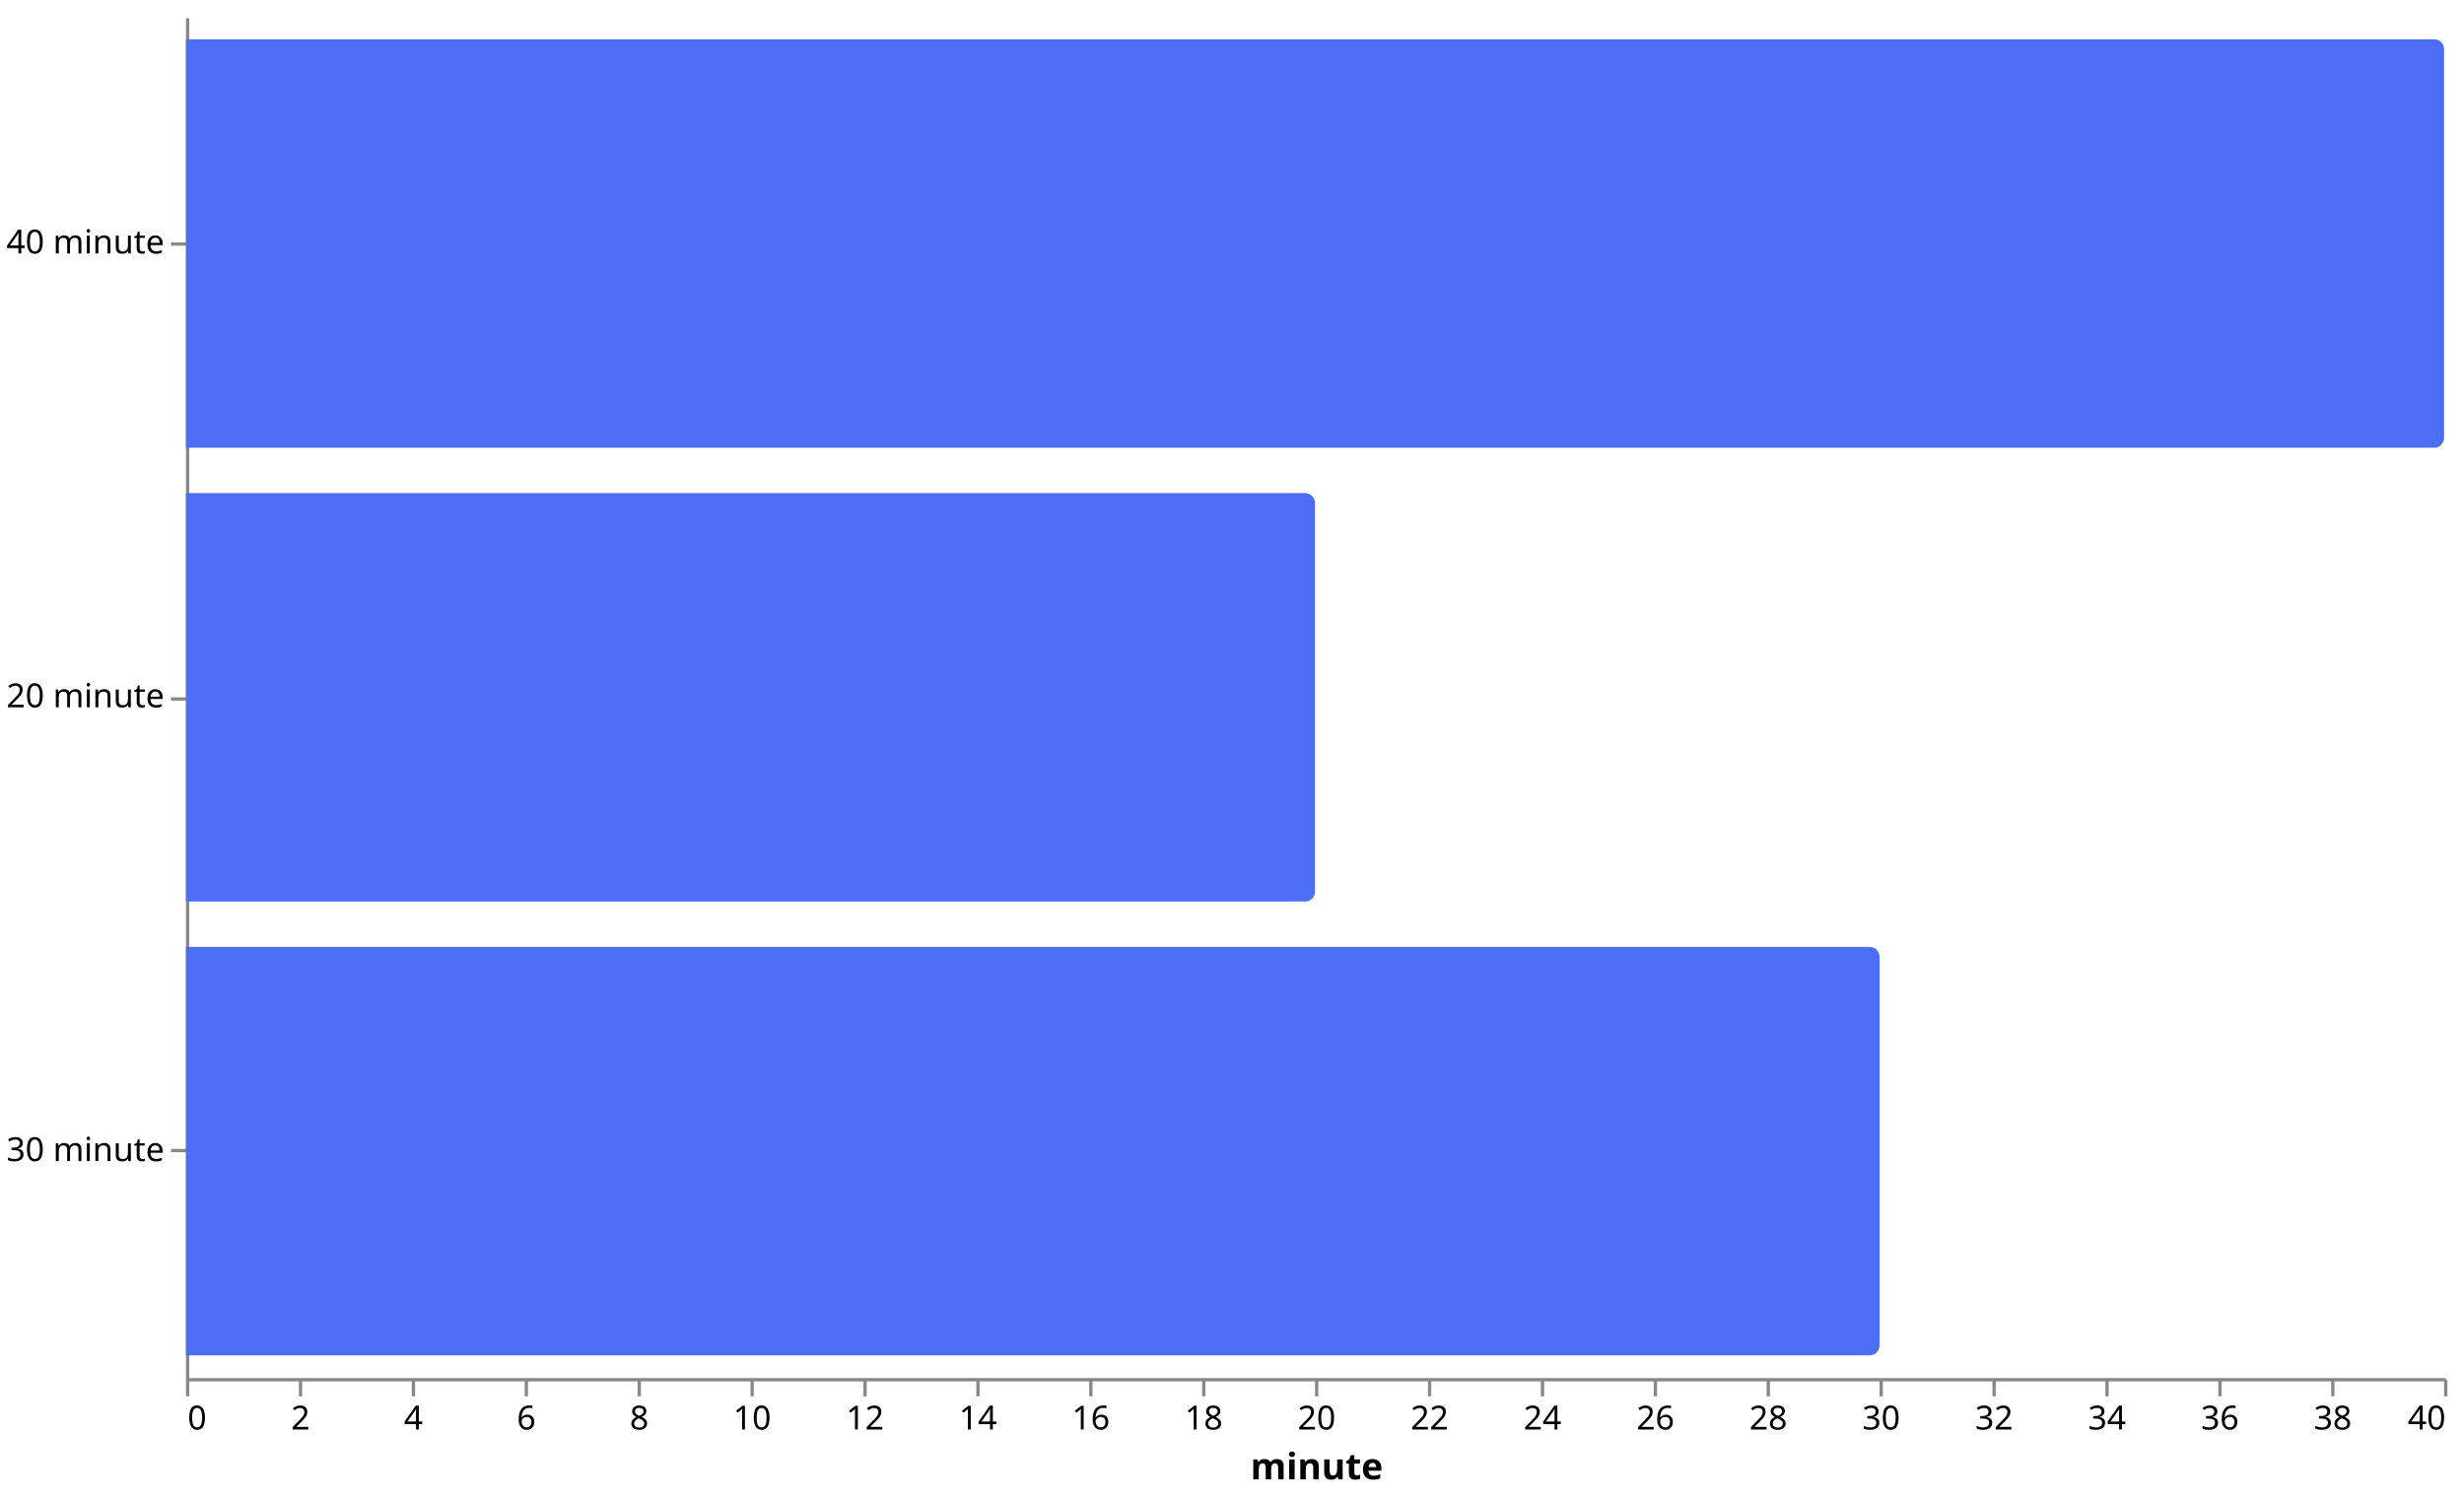
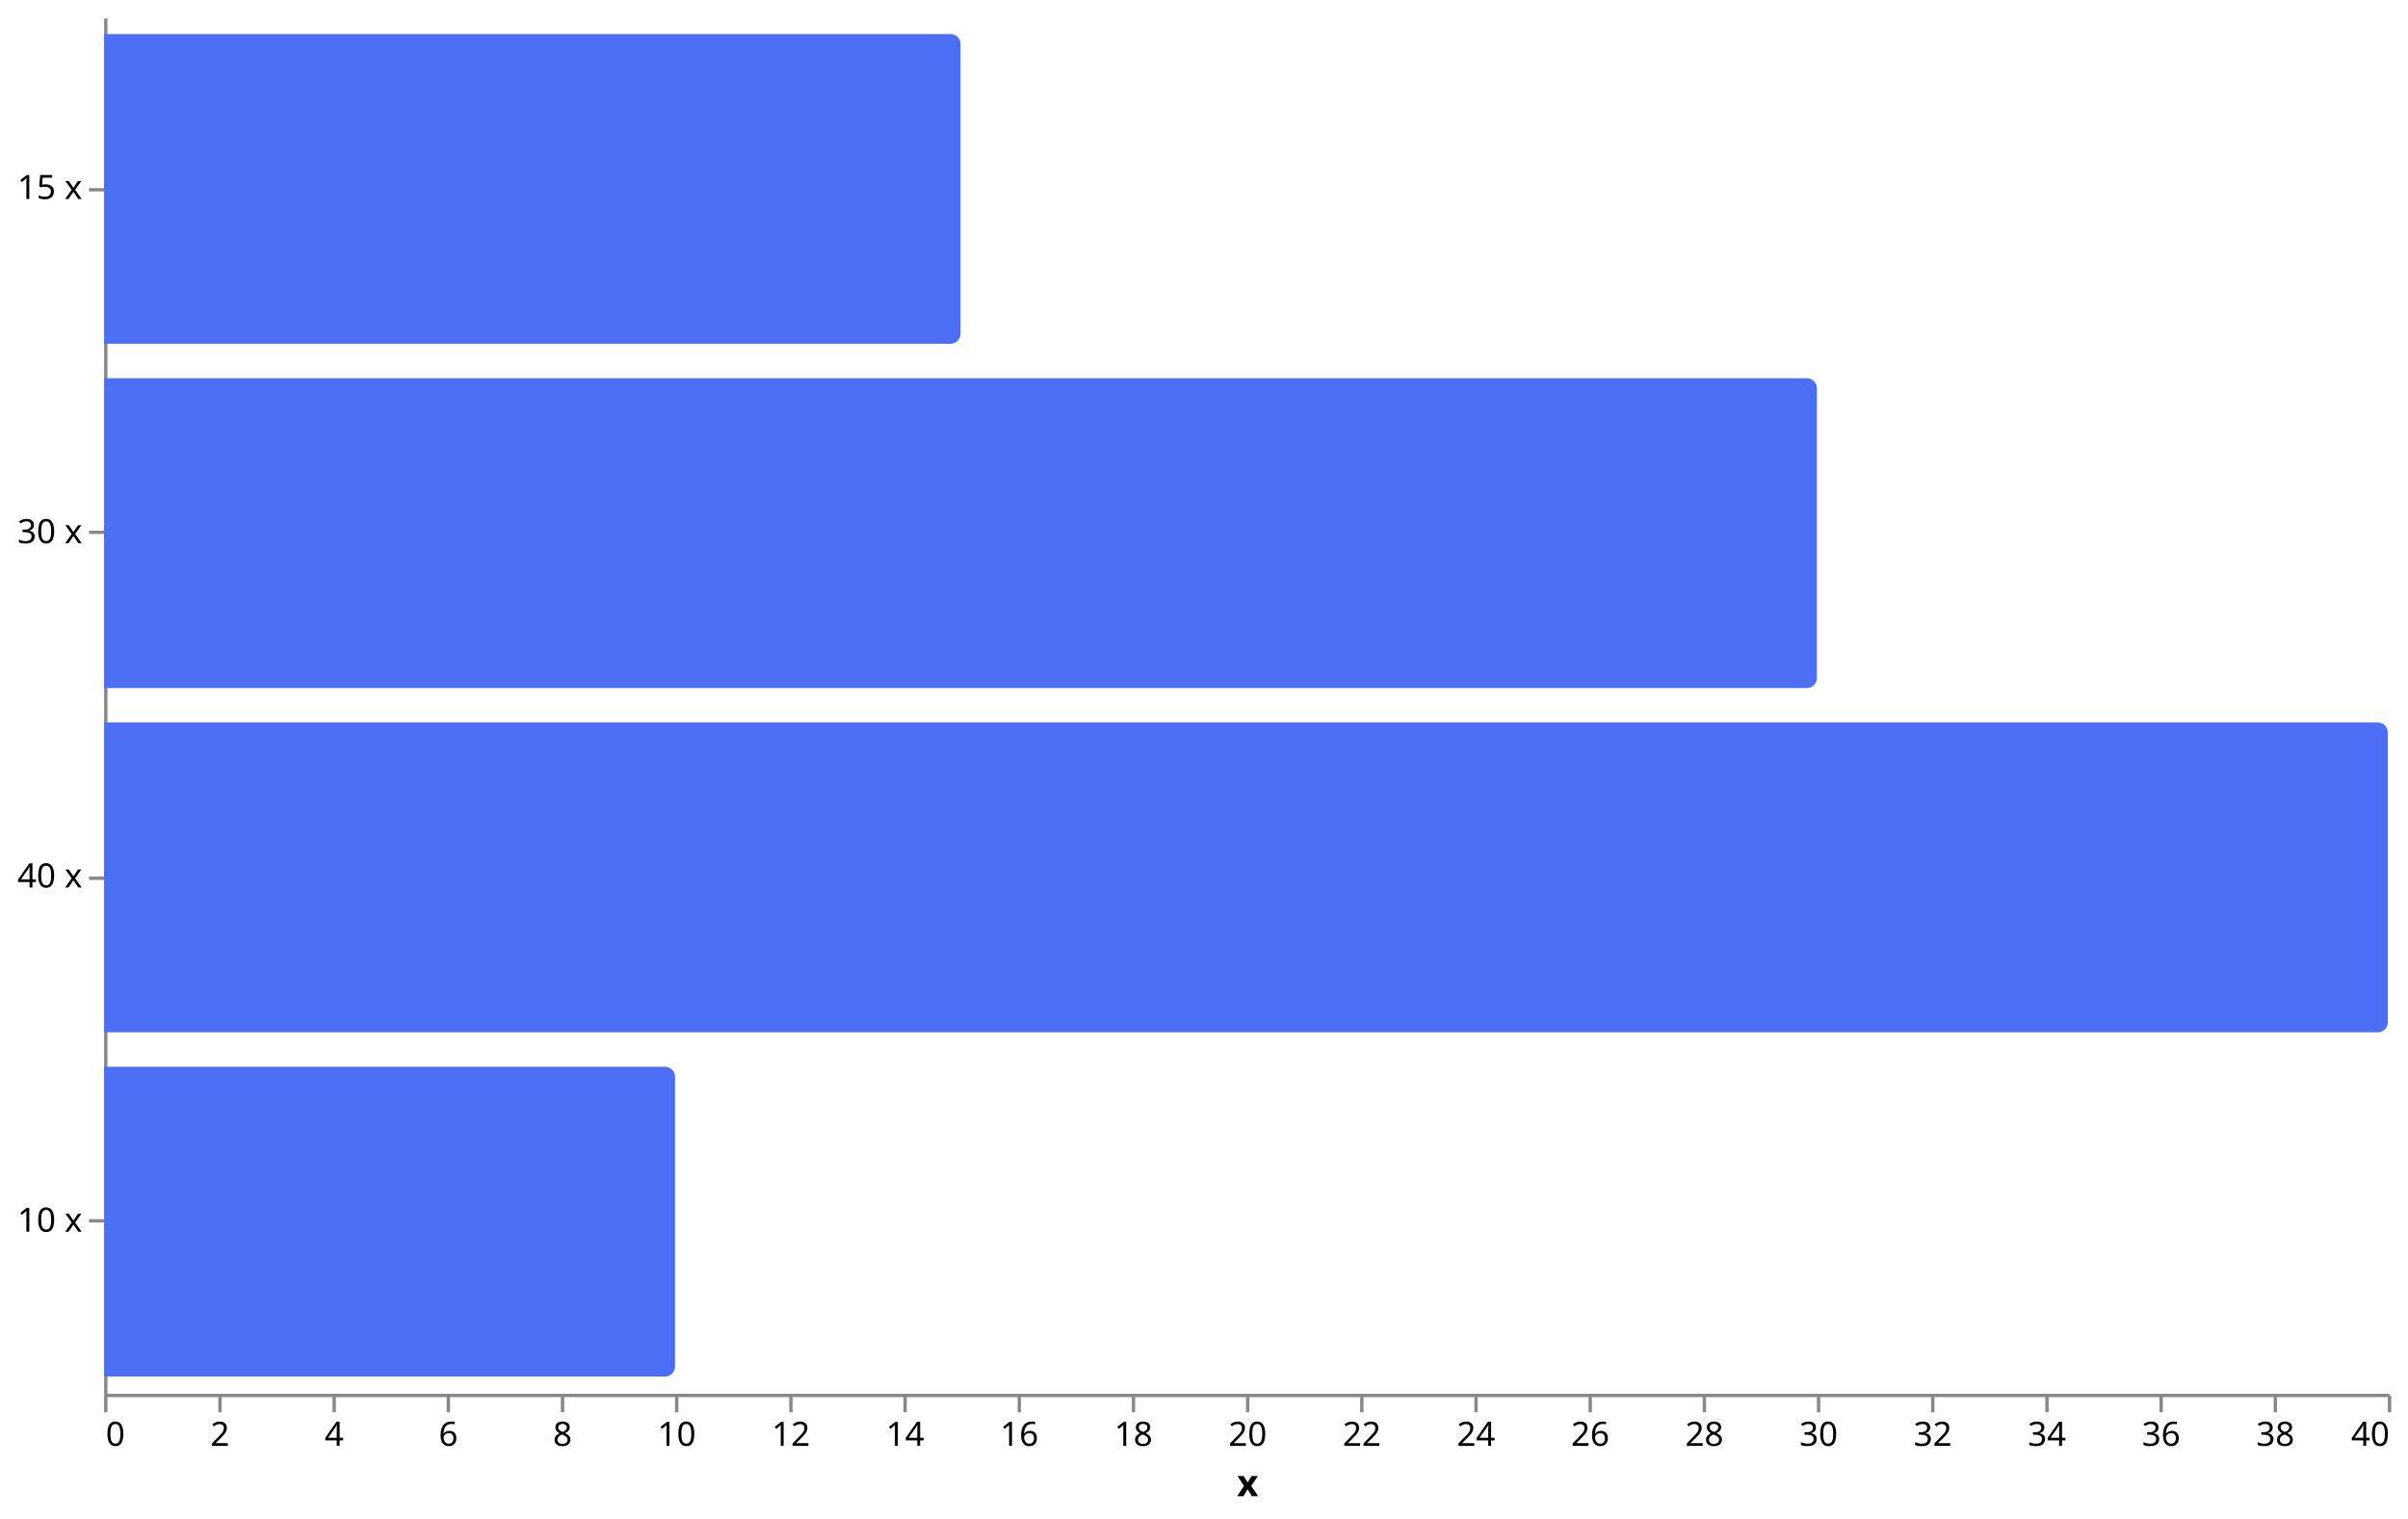
- <svg xmlns="http://www.w3.org/2000/svg" version="1.1" class="marks" width="742" height="452" viewBox="0 0 742 452">
-   <g fill="none" stroke-miterlimit="10" transform="translate(56,5)">
+ <svg xmlns="http://www.w3.org/2000/svg" version="1.1" class="marks" width="717" height="452" viewBox="0 0 717 452">
+   <g fill="none" stroke-miterlimit="10" transform="translate(31,5)">
    <g class="mark-group role-frame root" role="graphics-object" aria-roledescription="group mark container">
      <g transform="translate(0,0)">
        <path class="background" aria-hidden="true" d="M0,0h680v410h-680Z" />
        <g>
-           <g class="mark-group role-axis" role="graphics-symbol" aria-roledescription="axis" aria-label="X-axis titled 'minute' for a linear scale with values from 0 to 40">
+           <g class="mark-group role-axis" role="graphics-symbol" aria-roledescription="axis" aria-label="X-axis titled 'x' for a linear scale with values from 0 to 40">
            <g transform="translate(0.5,410.5)">
              <path class="background" aria-hidden="true" d="M0,0h0v0h0Z" pointer-events="none" />
              <g>
                <g class="mark-rule role-axis-tick" pointer-events="none">
                  <line transform="translate(0,0)" x2="0" y2="5" stroke="#888" stroke-width="1" opacity="1" />
                  <line transform="translate(34,0)" x2="0" y2="5" stroke="#888" stroke-width="1" opacity="1" />
                  <line transform="translate(68,0)" x2="0" y2="5" stroke="#888" stroke-width="1" opacity="1" />
                  <line transform="translate(102,0)" x2="0" y2="5" stroke="#888" stroke-width="1" opacity="1" />
                  <line transform="translate(136,0)" x2="0" y2="5" stroke="#888" stroke-width="1" opacity="1" />
                  <line transform="translate(170,0)" x2="0" y2="5" stroke="#888" stroke-width="1" opacity="1" />
                  <line transform="translate(204,0)" x2="0" y2="5" stroke="#888" stroke-width="1" opacity="1" />
                  <line transform="translate(238,0)" x2="0" y2="5" stroke="#888" stroke-width="1" opacity="1" />
                  <line transform="translate(272,0)" x2="0" y2="5" stroke="#888" stroke-width="1" opacity="1" />
                  <line transform="translate(306,0)" x2="0" y2="5" stroke="#888" stroke-width="1" opacity="1" />
                  <line transform="translate(340,0)" x2="0" y2="5" stroke="#888" stroke-width="1" opacity="1" />
                  <line transform="translate(374,0)" x2="0" y2="5" stroke="#888" stroke-width="1" opacity="1" />
                  <line transform="translate(408,0)" x2="0" y2="5" stroke="#888" stroke-width="1" opacity="1" />
                  <line transform="translate(442,0)" x2="0" y2="5" stroke="#888" stroke-width="1" opacity="1" />
                  <line transform="translate(476,0)" x2="0" y2="5" stroke="#888" stroke-width="1" opacity="1" />
                  <line transform="translate(510,0)" x2="0" y2="5" stroke="#888" stroke-width="1" opacity="1" />
                  <line transform="translate(544,0)" x2="0" y2="5" stroke="#888" stroke-width="1" opacity="1" />
                  <line transform="translate(578,0)" x2="0" y2="5" stroke="#888" stroke-width="1" opacity="1" />
                  <line transform="translate(612,0)" x2="0" y2="5" stroke="#888" stroke-width="1" opacity="1" />
                  <line transform="translate(646,0)" x2="0" y2="5" stroke="#888" stroke-width="1" opacity="1" />
                  <line transform="translate(680,0)" x2="0" y2="5" stroke="#888" stroke-width="1" opacity="1" />
                </g>
                <g class="mark-text role-axis-label" pointer-events="none">
                  <text text-anchor="start" transform="translate(0,15)" font-family="sans-serif" font-size="10px" fill="#000" opacity="1">0</text>
                  <text text-anchor="middle" transform="translate(34,15)" font-family="sans-serif" font-size="10px" fill="#000" opacity="1">2</text>
                  <text text-anchor="middle" transform="translate(68,15)" font-family="sans-serif" font-size="10px" fill="#000" opacity="1">4</text>
                  <text text-anchor="middle" transform="translate(102,15)" font-family="sans-serif" font-size="10px" fill="#000" opacity="1">6</text>
                  <text text-anchor="middle" transform="translate(136,15)" font-family="sans-serif" font-size="10px" fill="#000" opacity="1">8</text>
                  <text text-anchor="middle" transform="translate(170,15)" font-family="sans-serif" font-size="10px" fill="#000" opacity="1">10</text>
                  <text text-anchor="middle" transform="translate(204,15)" font-family="sans-serif" font-size="10px" fill="#000" opacity="1">12</text>
                  <text text-anchor="middle" transform="translate(238,15)" font-family="sans-serif" font-size="10px" fill="#000" opacity="1">14</text>
                  <text text-anchor="middle" transform="translate(272,15)" font-family="sans-serif" font-size="10px" fill="#000" opacity="1">16</text>
                  <text text-anchor="middle" transform="translate(306,15)" font-family="sans-serif" font-size="10px" fill="#000" opacity="1">18</text>
                  <text text-anchor="middle" transform="translate(340,15)" font-family="sans-serif" font-size="10px" fill="#000" opacity="1">20</text>
                  <text text-anchor="middle" transform="translate(374,15)" font-family="sans-serif" font-size="10px" fill="#000" opacity="1">22</text>
                  <text text-anchor="middle" transform="translate(408,15)" font-family="sans-serif" font-size="10px" fill="#000" opacity="1">24</text>
                  <text text-anchor="middle" transform="translate(442,15)" font-family="sans-serif" font-size="10px" fill="#000" opacity="1">26</text>
                  <text text-anchor="middle" transform="translate(476,15)" font-family="sans-serif" font-size="10px" fill="#000" opacity="1">28</text>
                  <text text-anchor="middle" transform="translate(510,15)" font-family="sans-serif" font-size="10px" fill="#000" opacity="1">30</text>
                  <text text-anchor="middle" transform="translate(544,15)" font-family="sans-serif" font-size="10px" fill="#000" opacity="1">32</text>
                  <text text-anchor="middle" transform="translate(578,15)" font-family="sans-serif" font-size="10px" fill="#000" opacity="1">34</text>
                  <text text-anchor="middle" transform="translate(612,15)" font-family="sans-serif" font-size="10px" fill="#000" opacity="1">36</text>
                  <text text-anchor="middle" transform="translate(646,15)" font-family="sans-serif" font-size="10px" fill="#000" opacity="1">38</text>
                  <text text-anchor="end" transform="translate(680,15)" font-family="sans-serif" font-size="10px" fill="#000" opacity="1">40</text>
                </g>
                <g class="mark-rule role-axis-domain" pointer-events="none">
                  <line transform="translate(0,0)" x2="680" y2="0" stroke="#888" stroke-width="1" opacity="1" />
                </g>
                <g class="mark-text role-axis-title" pointer-events="none">
-                   <text text-anchor="middle" transform="translate(340,30)" font-family="sans-serif" font-size="11px" font-weight="bold" fill="#000" opacity="1">minute</text>
+                   <text text-anchor="middle" transform="translate(340,30)" font-family="sans-serif" font-size="11px" font-weight="bold" fill="#000" opacity="1">x</text>
                </g>
              </g>
              <path class="foreground" aria-hidden="true" d="" pointer-events="none" display="none" />
            </g>
          </g>
-           <g class="mark-group role-axis" role="graphics-symbol" aria-roledescription="axis" aria-label="Y-axis for a discrete scale with 3 values: 40 minute, 20 minute, 30 minute">
+           <g class="mark-group role-axis" role="graphics-symbol" aria-roledescription="axis" aria-label="Y-axis for a discrete scale with 4 values: 15 x, 30 x, 40 x, 10 x">
            <g transform="translate(0.5,0.5)">
              <path class="background" aria-hidden="true" d="M0,0h0v0h0Z" pointer-events="none" />
              <g>
                <g class="mark-rule role-axis-tick" pointer-events="none">
-                   <line transform="translate(0,68)" x2="-5" y2="0" stroke="#888" stroke-width="1" opacity="1" />
-                   <line transform="translate(0,205)" x2="-5" y2="0" stroke="#888" stroke-width="1" opacity="1" />
-                   <line transform="translate(0,341)" x2="-5" y2="0" stroke="#888" stroke-width="1" opacity="1" />
+                   <line transform="translate(0,51)" x2="-5" y2="0" stroke="#888" stroke-width="1" opacity="1" />
+                   <line transform="translate(0,153)" x2="-5" y2="0" stroke="#888" stroke-width="1" opacity="1" />
+                   <line transform="translate(0,256)" x2="-5" y2="0" stroke="#888" stroke-width="1" opacity="1" />
+                   <line transform="translate(0,358)" x2="-5" y2="0" stroke="#888" stroke-width="1" opacity="1" />
                </g>
                <g class="mark-text role-axis-label" pointer-events="none">
-                   <text text-anchor="end" transform="translate(-7,70.83333)" font-family="sans-serif" font-size="10px" fill="#000" opacity="1">40 minute</text>
-                   <text text-anchor="end" transform="translate(-7,207.5)" font-family="sans-serif" font-size="10px" fill="#000" opacity="1">20 minute</text>
-                   <text text-anchor="end" transform="translate(-7,344.1667)" font-family="sans-serif" font-size="10px" fill="#000" opacity="1">30 minute</text>
+                   <text text-anchor="end" transform="translate(-7,53.75)" font-family="sans-serif" font-size="10px" fill="#000" opacity="1">15 x</text>
+                   <text text-anchor="end" transform="translate(-7,156.25)" font-family="sans-serif" font-size="10px" fill="#000" opacity="1">30 x</text>
+                   <text text-anchor="end" transform="translate(-7,258.75)" font-family="sans-serif" font-size="10px" fill="#000" opacity="1">40 x</text>
+                   <text text-anchor="end" transform="translate(-7,361.25)" font-family="sans-serif" font-size="10px" fill="#000" opacity="1">10 x</text>
                </g>
                <g class="mark-rule role-axis-domain" pointer-events="none">
                  <line transform="translate(0,0)" x2="0" y2="410" stroke="#888" stroke-width="1" opacity="1" />
                </g>
              </g>
              <path class="foreground" aria-hidden="true" d="" pointer-events="none" display="none" />
            </g>
          </g>
          <g class="mark-group role-scope" role="graphics-object" aria-roledescription="group mark container">
-             <g transform="translate(0,6.833333)">
-               <path class="background" aria-hidden="true" d="M0,0L677,0C678.656,0,680,1.344,680,3L680,120C680,121.656,678.656,123,677,123L0,123C0,123,0,123,0,123L0,0C0,0,0,0,0,0Z" />
+             <g transform="translate(0,5.125)">
+               <path class="background" aria-hidden="true" d="M0,0L252,0C253.656,0,255,1.344,255,3L255,89.25C255,90.906,253.656,92.25,252,92.25L0,92.25C0,92.25,0,92.25,0,92.25L0,0C0,0,0,0,0,0Z" />
              <g clip-path="url(#clip1)">
                <g class="mark-group role-scope" role="graphics-object" aria-roledescription="group mark container">
                  <g transform="translate(0,0)">
-                     <path class="background" aria-hidden="true" d="M0,0h0v123h0Z" />
+                     <path class="background" aria-hidden="true" d="M0,0h0v92.25h0Z" />
                    <g>
                      <g class="mark-rect role-mark marks" role="graphics-object" aria-roledescription="rect mark container">
-                         <path aria-label="value: 40; label: 40 minute" role="graphics-symbol" aria-roledescription="bar" d="M0,0h680v123h-680Z" fill="#4c6ef5" />
+                         <path aria-label="value: 15; label: 15 x" role="graphics-symbol" aria-roledescription="bar" d="M0,0h255v92.25h-255Z" fill="#4c6ef5" />
                      </g>
                    </g>
                    <path class="foreground" aria-hidden="true" d="" display="none" />
                  </g>
                </g>
              </g>
              <path class="foreground" aria-hidden="true" d="" display="none" />
            </g>
-             <g transform="translate(0,143.5)">
-               <path class="background" aria-hidden="true" d="M0,0L337,0C338.656,0,340,1.344,340,3L340,120C340,121.656,338.656,123,337,123L0,123C0,123,0,123,0,123L0,0C0,0,0,0,0,0Z" />
+             <g transform="translate(0,107.625)">
+               <path class="background" aria-hidden="true" d="M0,0L507,0C508.656,0,510,1.344,510,3L510,89.25C510,90.906,508.656,92.25,507,92.25L0,92.25C0,92.25,0,92.25,0,92.25L0,0C0,0,0,0,0,0Z" />
              <g clip-path="url(#clip2)">
                <g class="mark-group role-scope" role="graphics-object" aria-roledescription="group mark container">
                  <g transform="translate(0,0)">
-                     <path class="background" aria-hidden="true" d="M0,0h0v123h0Z" />
+                     <path class="background" aria-hidden="true" d="M0,0h0v92.25h0Z" />
                    <g>
                      <g class="mark-rect role-mark marks" role="graphics-object" aria-roledescription="rect mark container">
-                         <path aria-label="value: 20; label: 20 minute" role="graphics-symbol" aria-roledescription="bar" d="M0,0h340v123h-340Z" fill="#4c6ef5" />
+                         <path aria-label="value: 30; label: 30 x" role="graphics-symbol" aria-roledescription="bar" d="M0,0h510v92.25h-510Z" fill="#4c6ef5" />
                      </g>
                    </g>
                    <path class="foreground" aria-hidden="true" d="" display="none" />
                  </g>
                </g>
              </g>
              <path class="foreground" aria-hidden="true" d="" display="none" />
            </g>
-             <g transform="translate(0,280.1667)">
-               <path class="background" aria-hidden="true" d="M0,0L507,0C508.656,0,510,1.344,510,3L510,120C510,121.656,508.656,123,507,123L0,123C0,123,0,123,0,123L0,0C0,0,0,0,0,0Z" />
+             <g transform="translate(0,210.125)">
+               <path class="background" aria-hidden="true" d="M0,0L677,0C678.656,0,680,1.344,680,3L680,89.25C680,90.906,678.656,92.25,677,92.25L0,92.25C0,92.25,0,92.25,0,92.25L0,0C0,0,0,0,0,0Z" />
              <g clip-path="url(#clip3)">
                <g class="mark-group role-scope" role="graphics-object" aria-roledescription="group mark container">
                  <g transform="translate(0,0)">
-                     <path class="background" aria-hidden="true" d="M0,0h0v123h0Z" />
+                     <path class="background" aria-hidden="true" d="M0,0h0v92.25h0Z" />
                    <g>
                      <g class="mark-rect role-mark marks" role="graphics-object" aria-roledescription="rect mark container">
-                         <path aria-label="value: 30; label: 30 minute" role="graphics-symbol" aria-roledescription="bar" d="M0,0h510v123h-510Z" fill="#4c6ef5" />
+                         <path aria-label="value: 40; label: 40 x" role="graphics-symbol" aria-roledescription="bar" d="M0,0h680v92.25h-680Z" fill="#4c6ef5" />
+                       </g>
+                     </g>
+                     <path class="foreground" aria-hidden="true" d="" display="none" />
+                   </g>
+                 </g>
+               </g>
+               <path class="foreground" aria-hidden="true" d="" display="none" />
+             </g>
+             <g transform="translate(0,312.625)">
+               <path class="background" aria-hidden="true" d="M0,0L167,0C168.656,0,170,1.344,170,3L170,89.25C170,90.906,168.656,92.25,167,92.25L0,92.25C0,92.25,0,92.25,0,92.25L0,0C0,0,0,0,0,0Z" />
+               <g clip-path="url(#clip4)">
+                 <g class="mark-group role-scope" role="graphics-object" aria-roledescription="group mark container">
+                   <g transform="translate(0,0)">
+                     <path class="background" aria-hidden="true" d="M0,0h0v92.25h0Z" />
+                     <g>
+                       <g class="mark-rect role-mark marks" role="graphics-object" aria-roledescription="rect mark container">
+                         <path aria-label="value: 10; label: 10 x" role="graphics-symbol" aria-roledescription="bar" d="M0,0h170v92.25h-170Z" fill="#4c6ef5" />
                      </g>
                    </g>
                    <path class="foreground" aria-hidden="true" d="" display="none" />
                  </g>
                </g>
              </g>
              <path class="foreground" aria-hidden="true" d="" display="none" />
            </g>
          </g>
        </g>
        <path class="foreground" aria-hidden="true" d="" display="none" />
      </g>
    </g>
  </g>
  <defs>
    <clipPath id="clip1">
-       <path d="M0,0L677,0C678.656,0,680,1.344,680,3L680,120C680,121.656,678.656,123,677,123L0,123C0,123,0,123,0,123L0,0C0,0,0,0,0,0Z" />
+       <path d="M0,0L252,0C253.656,0,255,1.344,255,3L255,89.25C255,90.906,253.656,92.25,252,92.25L0,92.25C0,92.25,0,92.25,0,92.25L0,0C0,0,0,0,0,0Z" />
    </clipPath>
    <clipPath id="clip2">
-       <path d="M0,0L337,0C338.656,0,340,1.344,340,3L340,120C340,121.656,338.656,123,337,123L0,123C0,123,0,123,0,123L0,0C0,0,0,0,0,0Z" />
+       <path d="M0,0L507,0C508.656,0,510,1.344,510,3L510,89.25C510,90.906,508.656,92.25,507,92.25L0,92.25C0,92.25,0,92.25,0,92.25L0,0C0,0,0,0,0,0Z" />
    </clipPath>
    <clipPath id="clip3">
-       <path d="M0,0L507,0C508.656,0,510,1.344,510,3L510,120C510,121.656,508.656,123,507,123L0,123C0,123,0,123,0,123L0,0C0,0,0,0,0,0Z" />
+       <path d="M0,0L677,0C678.656,0,680,1.344,680,3L680,89.25C680,90.906,678.656,92.25,677,92.25L0,92.25C0,92.25,0,92.25,0,92.25L0,0C0,0,0,0,0,0Z" />
+     </clipPath>
+     <clipPath id="clip4">
+       <path d="M0,0L167,0C168.656,0,170,1.344,170,3L170,89.25C170,90.906,168.656,92.25,167,92.25L0,92.25C0,92.25,0,92.25,0,92.25L0,0C0,0,0,0,0,0Z" />
    </clipPath>
  </defs>
</svg>
